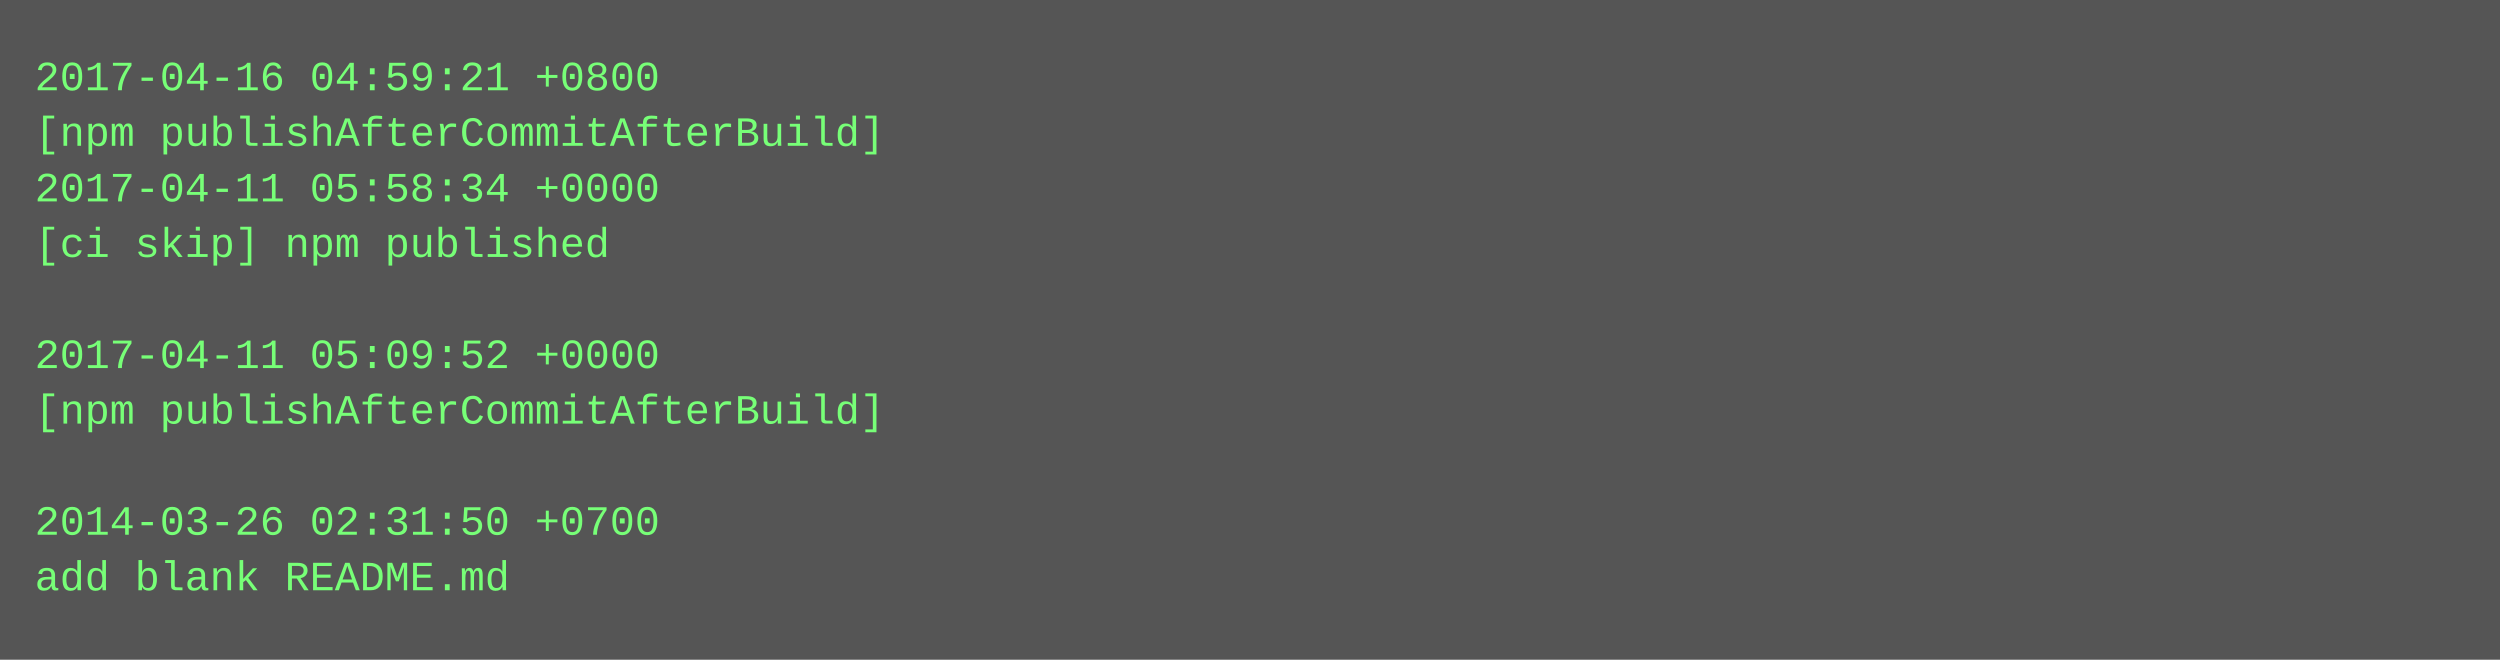
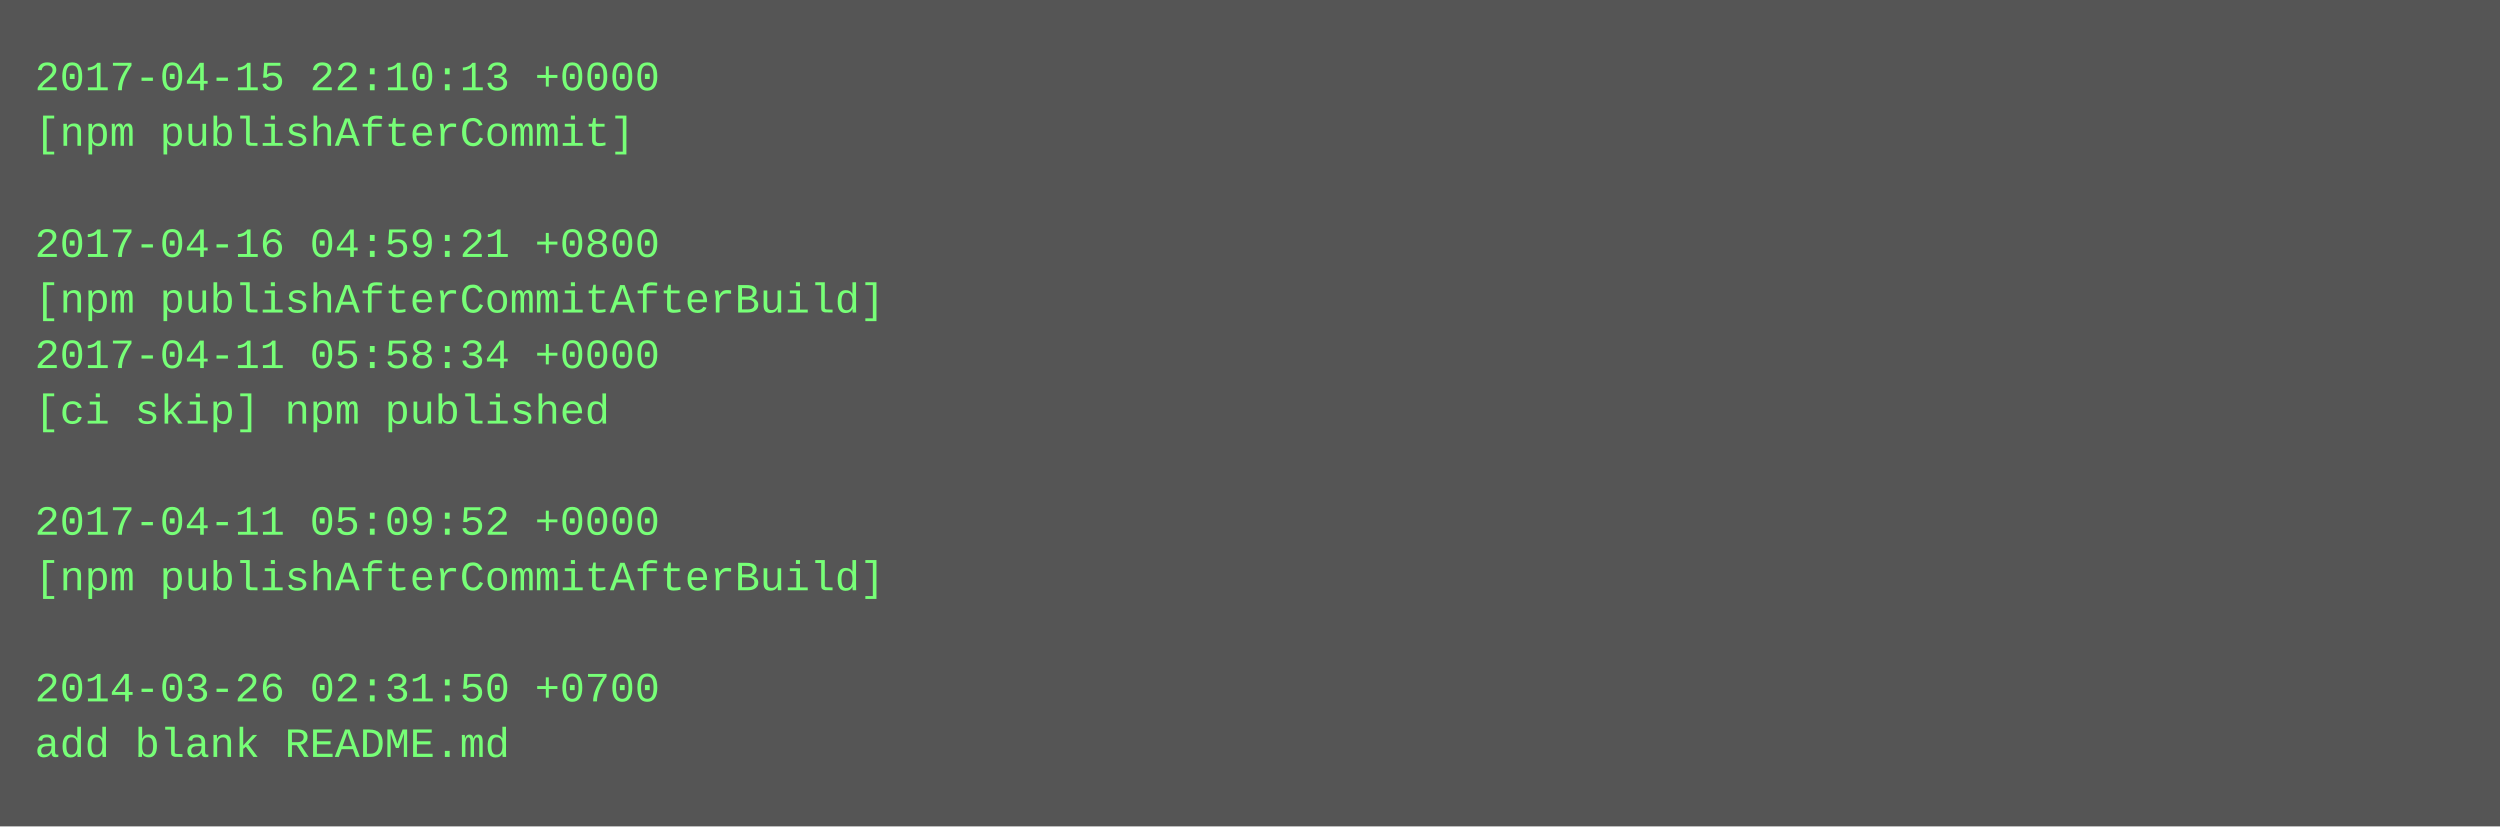
- <svg xmlns="http://www.w3.org/2000/svg" height="190" width="720">
-   <rect height="190" fill="#555" width="720" />
+ <svg xmlns="http://www.w3.org/2000/svg" height="238" width="720">
+   <rect height="238" fill="#555" width="720" />
  <text fill="#7f7" font-family="Courier New" font-size="12" xml:space="preserve">
-     <tspan x="10" y="26">2017-04-16 04:59:21 +0800</tspan>
-     <tspan x="10" y="42">[npm publishAfterCommitAfterBuild]</tspan>
-     <tspan x="10" y="58">2017-04-11 05:58:34 +0000</tspan>
-     <tspan x="10" y="74">[ci skip] npm published</tspan>
-     <tspan x="10" y="90" />
-     <tspan x="10" y="106">2017-04-11 05:09:52 +0000</tspan>
-     <tspan x="10" y="122">[npm publishAfterCommitAfterBuild]</tspan>
+     <tspan x="10" y="26">2017-04-15 22:10:13 +0000</tspan>
+     <tspan x="10" y="42">[npm publishAfterCommit]</tspan>
+     <tspan x="10" y="58" />
+     <tspan x="10" y="74">2017-04-16 04:59:21 +0800</tspan>
+     <tspan x="10" y="90">[npm publishAfterCommitAfterBuild]</tspan>
+     <tspan x="10" y="106">2017-04-11 05:58:34 +0000</tspan>
+     <tspan x="10" y="122">[ci skip] npm published</tspan>
    <tspan x="10" y="138" />
-     <tspan x="10" y="154">2014-03-26 02:31:50 +0700</tspan>
-     <tspan x="10" y="170">add blank README.md</tspan>
+     <tspan x="10" y="154">2017-04-11 05:09:52 +0000</tspan>
+     <tspan x="10" y="170">[npm publishAfterCommitAfterBuild]</tspan>
+     <tspan x="10" y="186" />
+     <tspan x="10" y="202">2014-03-26 02:31:50 +0700</tspan>
+     <tspan x="10" y="218">add blank README.md</tspan>
  </text>
</svg>
